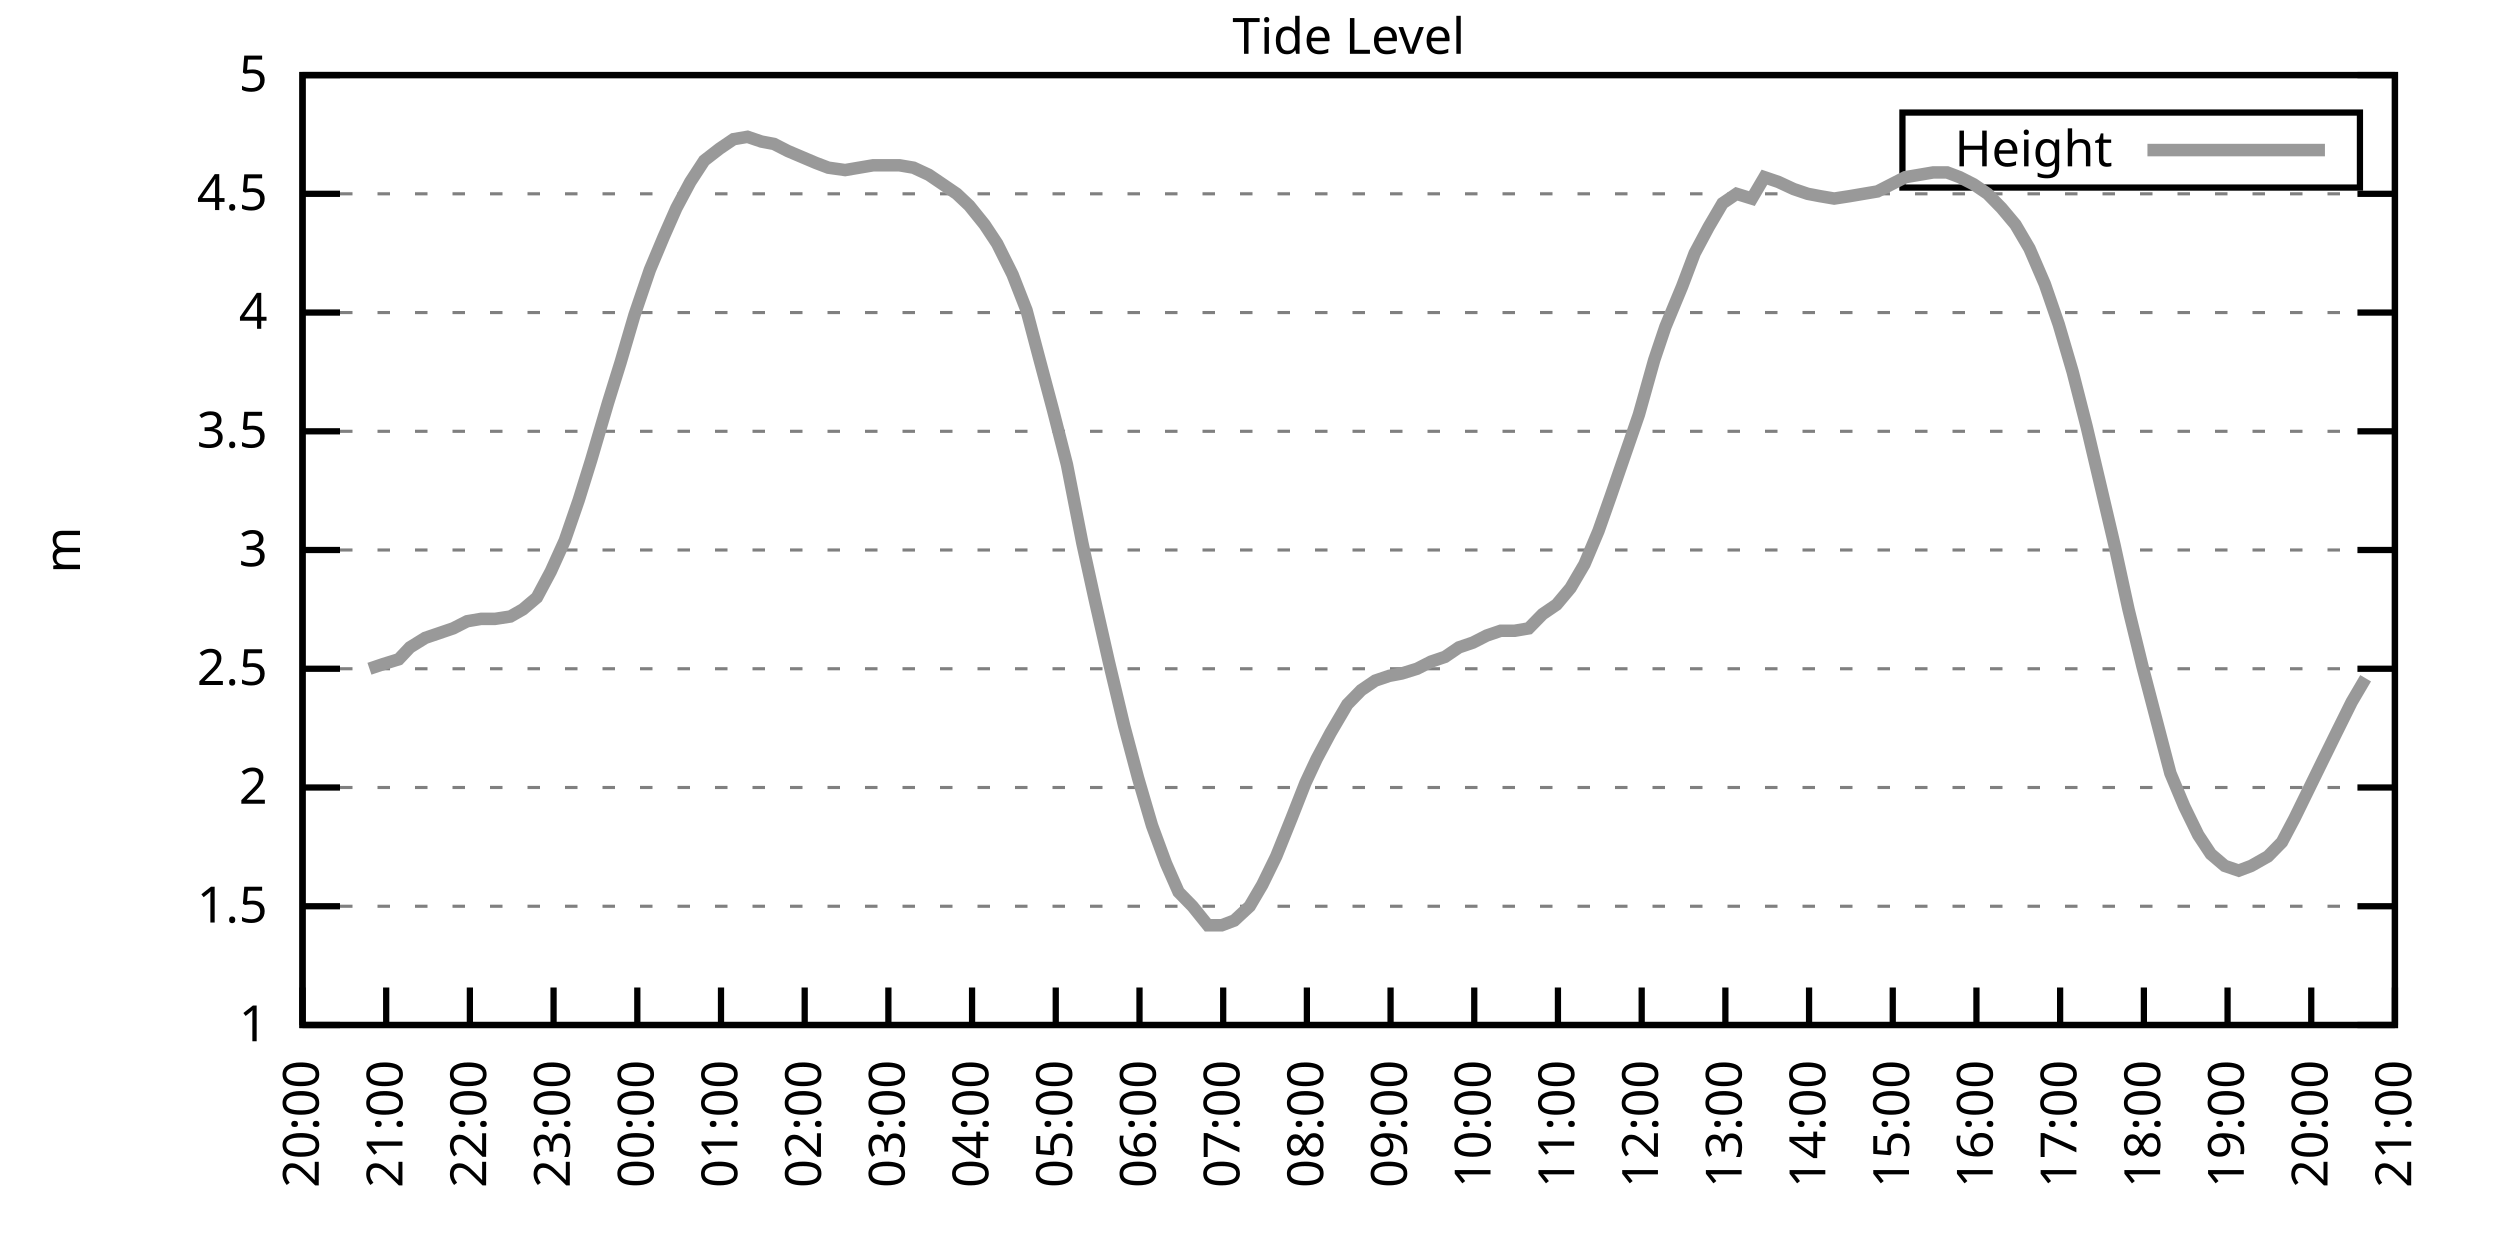
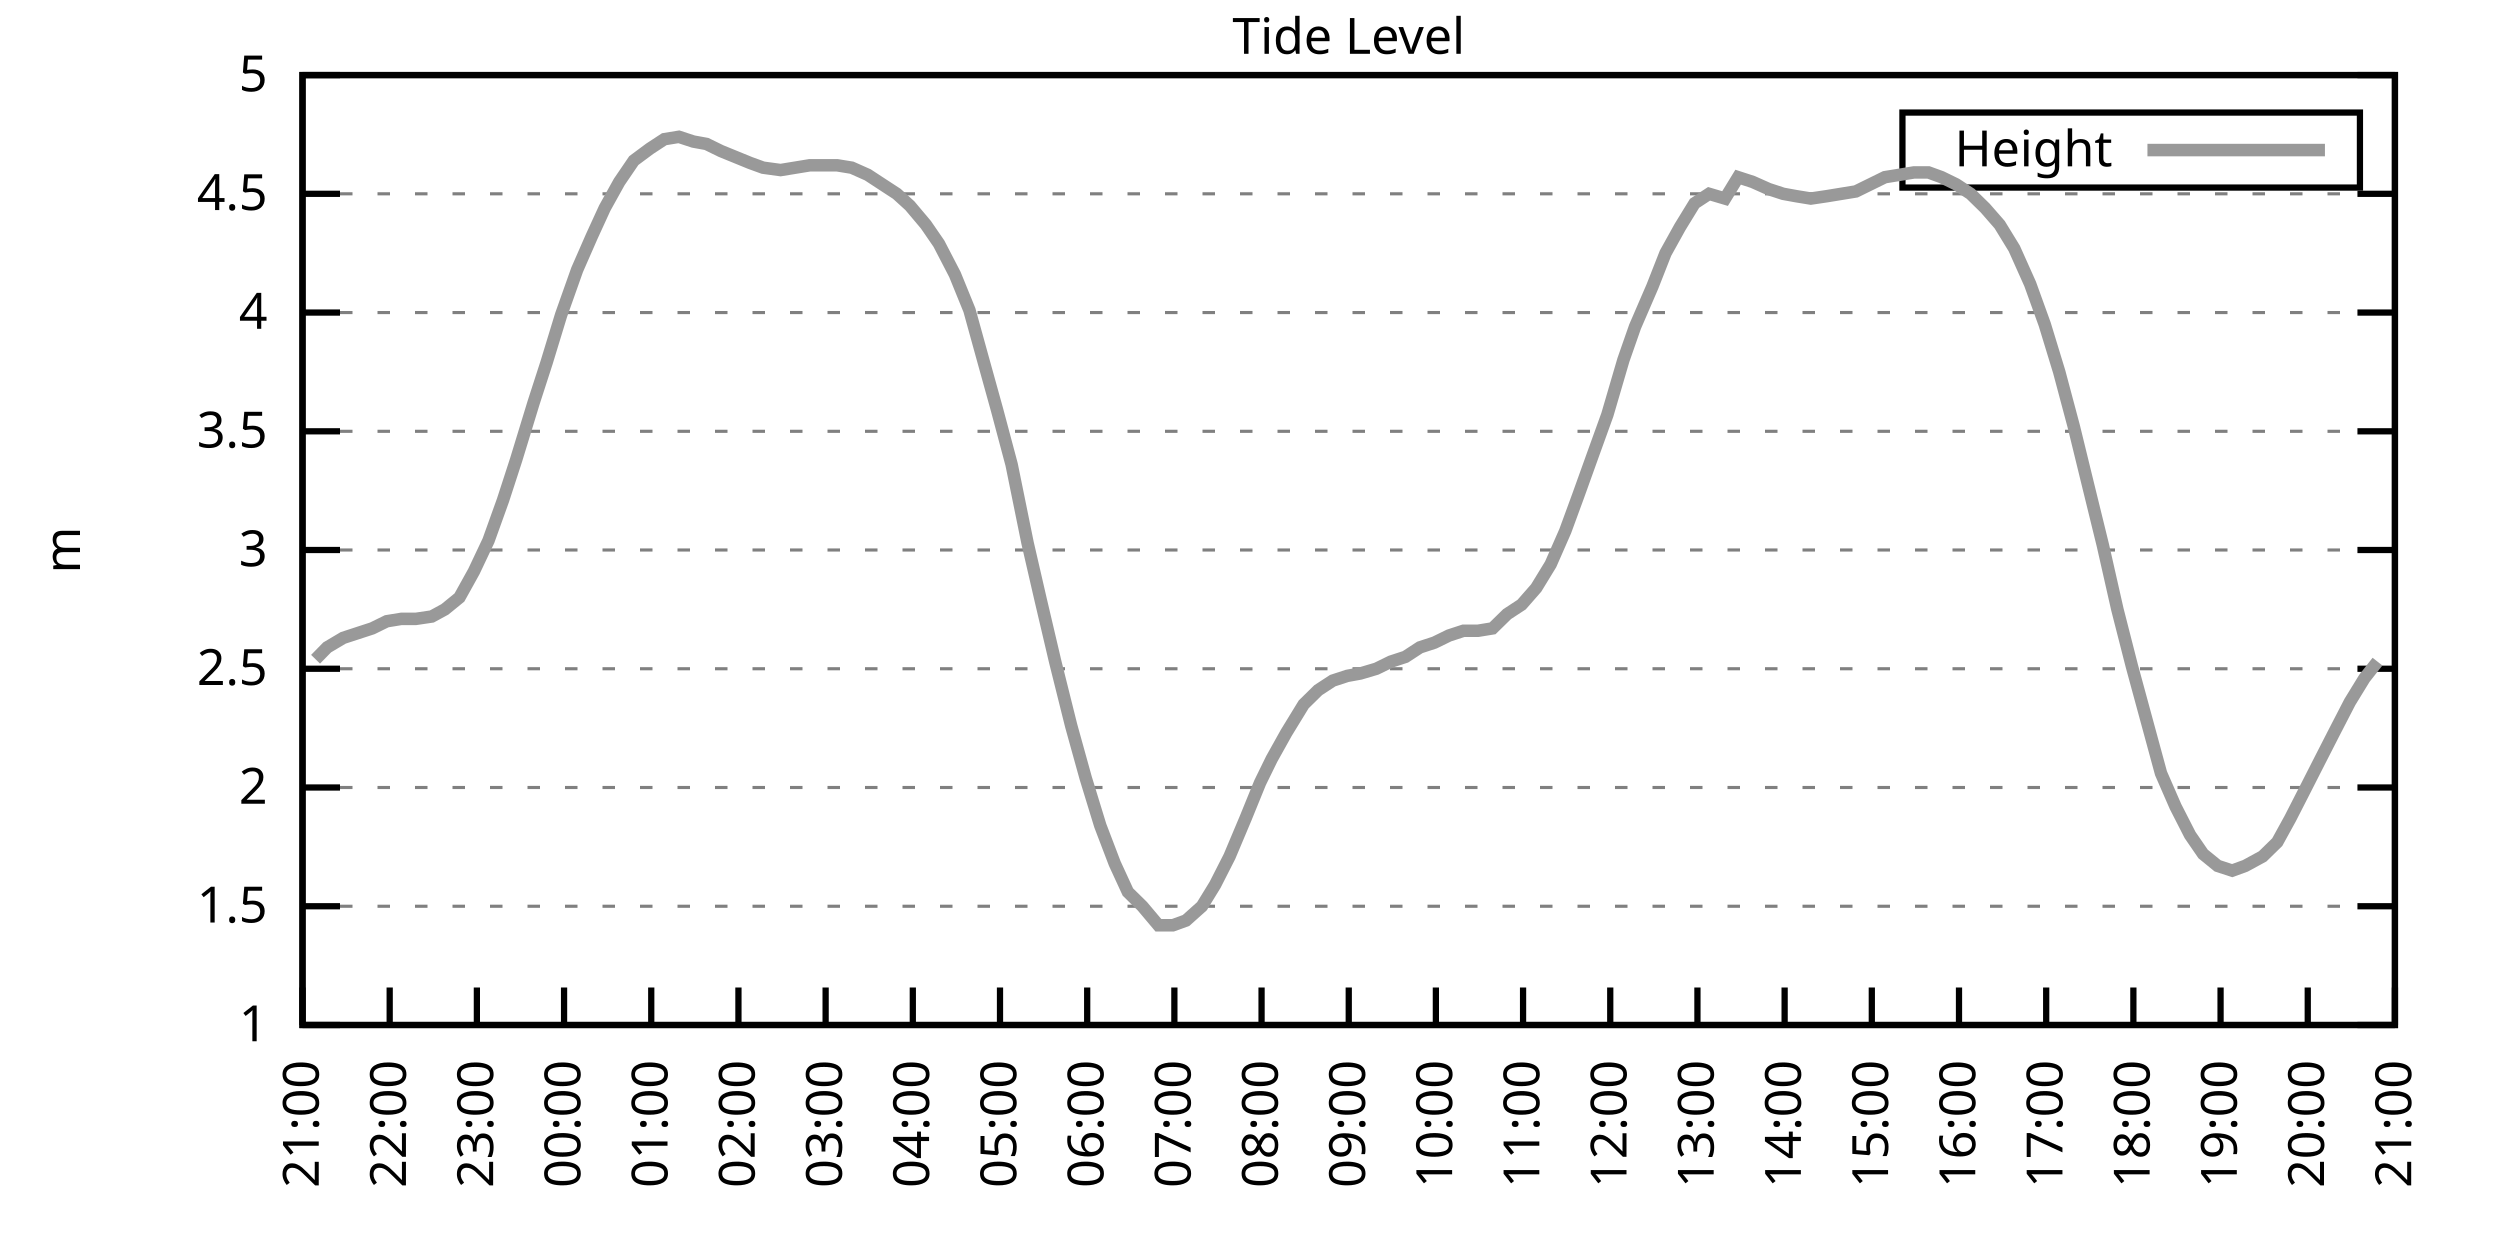
<svg xmlns="http://www.w3.org/2000/svg" xmlns:xlink="http://www.w3.org/1999/xlink" width="400" height="200" viewBox="0 0 400 200">
  <g id="gnuplot_canvas">
    <rect x="0" y="0" width="400" height="200" fill="none" />
    <defs>
      <circle id="gpDot" r="0.5" stroke-width="0.5" stroke="currentColor" />
      <path id="gpPt0" stroke-width="0.333" stroke="currentColor" d="M-1,0 h2 M0,-1 v2" />
      <path id="gpPt1" stroke-width="0.333" stroke="currentColor" d="M-1,-1 L1,1 M1,-1 L-1,1" />
      <path id="gpPt2" stroke-width="0.333" stroke="currentColor" d="M-1,0 L1,0 M0,-1 L0,1 M-1,-1 L1,1 M-1,1 L1,-1" />
      <rect id="gpPt3" stroke-width="0.333" stroke="currentColor" x="-1" y="-1" width="2" height="2" />
      <rect id="gpPt4" stroke-width="0.333" stroke="currentColor" fill="currentColor" x="-1" y="-1" width="2" height="2" />
      <circle id="gpPt5" stroke-width="0.333" stroke="currentColor" cx="0" cy="0" r="1" />
      <use xlink:href="#gpPt5" id="gpPt6" fill="currentColor" stroke="none" />
      <path id="gpPt7" stroke-width="0.333" stroke="currentColor" d="M0,-1.33 L-1.33,0.67 L1.33,0.67 z" />
      <use xlink:href="#gpPt7" id="gpPt8" fill="currentColor" stroke="none" />
      <use xlink:href="#gpPt7" id="gpPt9" stroke="currentColor" transform="rotate(180)" />
      <use xlink:href="#gpPt9" id="gpPt10" fill="currentColor" stroke="none" />
      <use xlink:href="#gpPt3" id="gpPt11" stroke="currentColor" transform="rotate(45)" />
      <use xlink:href="#gpPt11" id="gpPt12" fill="currentColor" stroke="none" />
      <path id="gpPt13" stroke-width="0.333" stroke="currentColor" d="M0,1.330 L1.265,0.411 L0.782,-1.067 L-0.782,-1.076 L-1.265,0.411 z" />
      <use xlink:href="#gpPt13" id="gpPt14" fill="currentColor" stroke="none" />
      <filter id="textbox" filterUnits="objectBoundingBox" x="0" y="0" height="1" width="1">
        <feFlood flood-color="white" flood-opacity="1" result="bgnd" />
        <feComposite in="SourceGraphic" in2="bgnd" operator="atop" />
      </filter>
      <filter id="greybox" filterUnits="objectBoundingBox" x="0" y="0" height="1" width="1">
        <feFlood flood-color="lightgrey" flood-opacity="1" result="grey" />
        <feComposite in="SourceGraphic" in2="grey" operator="atop" />
      </filter>
    </defs>
    <g fill="none" color="white" stroke="currentColor" stroke-width="1.00" stroke-linecap="butt" stroke-linejoin="miter">
</g>
    <g fill="none" color="black" stroke="currentColor" stroke-width="1.00" stroke-linecap="butt" stroke-linejoin="miter">
      <g stroke="none" shape-rendering="crispEdges">
        <polygon fill="rgb(255, 255, 255)" points="48.40,164.00 383.18,164.00 383.18,12.02 48.40,12.02 " />
      </g>
    </g>
    <g fill="none" color="black" stroke="currentColor" stroke-width="1.00" stroke-linecap="butt" stroke-linejoin="miter">
</g>
    <g fill="none" color="black" stroke="black" stroke-width="0.50" stroke-linecap="butt" stroke-linejoin="miter">
</g>
    <g fill="none" color="gray" stroke="currentColor" stroke-width="0.50" stroke-linecap="butt" stroke-linejoin="miter">
      <path stroke="gray" stroke-dasharray="2,4" class="gridline" d="M48.40,164.00 L383.19,164.00  " />
    </g>
    <g fill="none" color="gray" stroke="gray" stroke-width="1.00" stroke-linecap="butt" stroke-linejoin="miter">
</g>
    <g fill="none" color="black" stroke="currentColor" stroke-width="1.00" stroke-linecap="butt" stroke-linejoin="miter">
      <path stroke="black" d="M48.40,164.00 L54.40,164.00 M383.19,164.00 L377.19,164.00  " />
      <g transform="translate(42.80,166.60)" stroke="none" fill="black" font-family="Sans" font-size="8.00" text-anchor="end">
        <text>
          <tspan font-family="Sans"> 1</tspan>
        </text>
      </g>
    </g>
    <g fill="none" color="black" stroke="currentColor" stroke-width="1.00" stroke-linecap="butt" stroke-linejoin="miter">
</g>
    <g fill="none" color="black" stroke="black" stroke-width="0.50" stroke-linecap="butt" stroke-linejoin="miter">
</g>
    <g fill="none" color="gray" stroke="currentColor" stroke-width="0.50" stroke-linecap="butt" stroke-linejoin="miter">
      <path stroke="gray" stroke-dasharray="2,4" class="gridline" d="M48.40,145.00 L383.19,145.00  " />
    </g>
    <g fill="none" color="gray" stroke="gray" stroke-width="1.00" stroke-linecap="butt" stroke-linejoin="miter">
</g>
    <g fill="none" color="black" stroke="currentColor" stroke-width="1.00" stroke-linecap="butt" stroke-linejoin="miter">
      <path stroke="black" d="M48.40,145.00 L54.40,145.00 M383.19,145.00 L377.19,145.00  " />
      <g transform="translate(42.80,147.60)" stroke="none" fill="black" font-family="Sans" font-size="8.00" text-anchor="end">
        <text>
          <tspan font-family="Sans"> 1.5</tspan>
        </text>
      </g>
    </g>
    <g fill="none" color="black" stroke="currentColor" stroke-width="1.00" stroke-linecap="butt" stroke-linejoin="miter">
</g>
    <g fill="none" color="black" stroke="black" stroke-width="0.50" stroke-linecap="butt" stroke-linejoin="miter">
</g>
    <g fill="none" color="gray" stroke="currentColor" stroke-width="0.50" stroke-linecap="butt" stroke-linejoin="miter">
      <path stroke="gray" stroke-dasharray="2,4" class="gridline" d="M48.40,126.00 L383.19,126.00  " />
    </g>
    <g fill="none" color="gray" stroke="gray" stroke-width="1.00" stroke-linecap="butt" stroke-linejoin="miter">
</g>
    <g fill="none" color="black" stroke="currentColor" stroke-width="1.00" stroke-linecap="butt" stroke-linejoin="miter">
      <path stroke="black" d="M48.40,126.00 L54.40,126.00 M383.19,126.00 L377.19,126.00  " />
      <g transform="translate(42.80,128.60)" stroke="none" fill="black" font-family="Sans" font-size="8.00" text-anchor="end">
        <text>
          <tspan font-family="Sans"> 2</tspan>
        </text>
      </g>
    </g>
    <g fill="none" color="black" stroke="currentColor" stroke-width="1.00" stroke-linecap="butt" stroke-linejoin="miter">
</g>
    <g fill="none" color="black" stroke="black" stroke-width="0.50" stroke-linecap="butt" stroke-linejoin="miter">
</g>
    <g fill="none" color="gray" stroke="currentColor" stroke-width="0.50" stroke-linecap="butt" stroke-linejoin="miter">
      <path stroke="gray" stroke-dasharray="2,4" class="gridline" d="M48.40,107.00 L383.19,107.00  " />
    </g>
    <g fill="none" color="gray" stroke="gray" stroke-width="1.00" stroke-linecap="butt" stroke-linejoin="miter">
</g>
    <g fill="none" color="black" stroke="currentColor" stroke-width="1.00" stroke-linecap="butt" stroke-linejoin="miter">
      <path stroke="black" d="M48.40,107.00 L54.40,107.00 M383.19,107.00 L377.19,107.00  " />
      <g transform="translate(42.80,109.60)" stroke="none" fill="black" font-family="Sans" font-size="8.00" text-anchor="end">
        <text>
          <tspan font-family="Sans"> 2.5</tspan>
        </text>
      </g>
    </g>
    <g fill="none" color="black" stroke="currentColor" stroke-width="1.00" stroke-linecap="butt" stroke-linejoin="miter">
</g>
    <g fill="none" color="black" stroke="black" stroke-width="0.50" stroke-linecap="butt" stroke-linejoin="miter">
</g>
    <g fill="none" color="gray" stroke="currentColor" stroke-width="0.50" stroke-linecap="butt" stroke-linejoin="miter">
      <path stroke="gray" stroke-dasharray="2,4" class="gridline" d="M48.40,88.00 L383.19,88.00  " />
    </g>
    <g fill="none" color="gray" stroke="gray" stroke-width="1.00" stroke-linecap="butt" stroke-linejoin="miter">
</g>
    <g fill="none" color="black" stroke="currentColor" stroke-width="1.00" stroke-linecap="butt" stroke-linejoin="miter">
      <path stroke="black" d="M48.40,88.00 L54.40,88.00 M383.19,88.00 L377.19,88.00  " />
      <g transform="translate(42.80,90.60)" stroke="none" fill="black" font-family="Sans" font-size="8.00" text-anchor="end">
        <text>
          <tspan font-family="Sans"> 3</tspan>
        </text>
      </g>
    </g>
    <g fill="none" color="black" stroke="currentColor" stroke-width="1.00" stroke-linecap="butt" stroke-linejoin="miter">
</g>
    <g fill="none" color="black" stroke="black" stroke-width="0.50" stroke-linecap="butt" stroke-linejoin="miter">
</g>
    <g fill="none" color="gray" stroke="currentColor" stroke-width="0.50" stroke-linecap="butt" stroke-linejoin="miter">
      <path stroke="gray" stroke-dasharray="2,4" class="gridline" d="M48.40,69.01 L383.19,69.01  " />
    </g>
    <g fill="none" color="gray" stroke="gray" stroke-width="1.00" stroke-linecap="butt" stroke-linejoin="miter">
</g>
    <g fill="none" color="black" stroke="currentColor" stroke-width="1.00" stroke-linecap="butt" stroke-linejoin="miter">
      <path stroke="black" d="M48.40,69.01 L54.40,69.01 M383.19,69.01 L377.19,69.01  " />
      <g transform="translate(42.80,71.61)" stroke="none" fill="black" font-family="Sans" font-size="8.00" text-anchor="end">
        <text>
          <tspan font-family="Sans"> 3.5</tspan>
        </text>
      </g>
    </g>
    <g fill="none" color="black" stroke="currentColor" stroke-width="1.00" stroke-linecap="butt" stroke-linejoin="miter">
</g>
    <g fill="none" color="black" stroke="black" stroke-width="0.50" stroke-linecap="butt" stroke-linejoin="miter">
</g>
    <g fill="none" color="gray" stroke="currentColor" stroke-width="0.50" stroke-linecap="butt" stroke-linejoin="miter">
      <path stroke="gray" stroke-dasharray="2,4" class="gridline" d="M48.40,50.01 L383.19,50.01  " />
    </g>
    <g fill="none" color="gray" stroke="gray" stroke-width="1.00" stroke-linecap="butt" stroke-linejoin="miter">
</g>
    <g fill="none" color="black" stroke="currentColor" stroke-width="1.00" stroke-linecap="butt" stroke-linejoin="miter">
      <path stroke="black" d="M48.40,50.01 L54.40,50.01 M383.19,50.01 L377.19,50.01  " />
      <g transform="translate(42.80,52.61)" stroke="none" fill="black" font-family="Sans" font-size="8.00" text-anchor="end">
        <text>
          <tspan font-family="Sans"> 4</tspan>
        </text>
      </g>
    </g>
    <g fill="none" color="black" stroke="currentColor" stroke-width="1.00" stroke-linecap="butt" stroke-linejoin="miter">
</g>
    <g fill="none" color="black" stroke="black" stroke-width="0.50" stroke-linecap="butt" stroke-linejoin="miter">
</g>
    <g fill="none" color="gray" stroke="currentColor" stroke-width="0.50" stroke-linecap="butt" stroke-linejoin="miter">
      <path stroke="gray" stroke-dasharray="2,4" class="gridline" d="M48.40,31.01 L383.19,31.01  " />
    </g>
    <g fill="none" color="gray" stroke="gray" stroke-width="1.00" stroke-linecap="butt" stroke-linejoin="miter">
</g>
    <g fill="none" color="black" stroke="currentColor" stroke-width="1.00" stroke-linecap="butt" stroke-linejoin="miter">
      <path stroke="black" d="M48.40,31.01 L54.40,31.01 M383.19,31.01 L377.19,31.01  " />
      <g transform="translate(42.80,33.61)" stroke="none" fill="black" font-family="Sans" font-size="8.00" text-anchor="end">
        <text>
          <tspan font-family="Sans"> 4.5</tspan>
        </text>
      </g>
    </g>
    <g fill="none" color="black" stroke="currentColor" stroke-width="1.00" stroke-linecap="butt" stroke-linejoin="miter">
</g>
    <g fill="none" color="black" stroke="black" stroke-width="0.50" stroke-linecap="butt" stroke-linejoin="miter">
</g>
    <g fill="none" color="gray" stroke="currentColor" stroke-width="0.50" stroke-linecap="butt" stroke-linejoin="miter">
      <path stroke="gray" stroke-dasharray="2,4" class="gridline" d="M48.40,12.01 L383.19,12.01  " />
    </g>
    <g fill="none" color="gray" stroke="gray" stroke-width="1.00" stroke-linecap="butt" stroke-linejoin="miter">
</g>
    <g fill="none" color="black" stroke="currentColor" stroke-width="1.00" stroke-linecap="butt" stroke-linejoin="miter">
      <path stroke="black" d="M48.40,12.01 L54.40,12.01 M383.19,12.01 L377.19,12.01  " />
      <g transform="translate(42.80,14.61)" stroke="none" fill="black" font-family="Sans" font-size="8.00" text-anchor="end">
        <text>
          <tspan font-family="Sans"> 5</tspan>
        </text>
      </g>
    </g>
    <g fill="none" color="black" stroke="currentColor" stroke-width="1.00" stroke-linecap="butt" stroke-linejoin="miter">
      <path stroke="black" d="M48.40,164.00 L48.40,158.00  " />
      <g transform="translate(51.00,169.60) rotate(270.00)" stroke="none" fill="black" font-family="Sans" font-size="8.00" text-anchor="end">
        <text>
-           <tspan font-family="Sans">20:00</tspan>
-         </text>
-       </g>
-     </g>
-     <g fill="none" color="black" stroke="currentColor" stroke-width="1.00" stroke-linecap="butt" stroke-linejoin="miter">
-       <path stroke="black" d="M61.79,164.00 L61.79,158.00  " />
-       <g transform="translate(64.39,169.60) rotate(270.00)" stroke="none" fill="black" font-family="Sans" font-size="8.00" text-anchor="end">
-         <text>
          <tspan font-family="Sans">21:00</tspan>
        </text>
      </g>
    </g>
    <g fill="none" color="black" stroke="currentColor" stroke-width="1.00" stroke-linecap="butt" stroke-linejoin="miter">
-       <path stroke="black" d="M75.18,164.00 L75.18,158.00  " />
-       <g transform="translate(77.78,169.60) rotate(270.00)" stroke="none" fill="black" font-family="Sans" font-size="8.00" text-anchor="end">
+       <path stroke="black" d="M62.35,164.00 L62.35,158.00  " />
+       <g transform="translate(64.95,169.60) rotate(270.00)" stroke="none" fill="black" font-family="Sans" font-size="8.00" text-anchor="end">
        <text>
          <tspan font-family="Sans">22:00</tspan>
        </text>
      </g>
    </g>
    <g fill="none" color="black" stroke="currentColor" stroke-width="1.00" stroke-linecap="butt" stroke-linejoin="miter">
-       <path stroke="black" d="M88.57,164.00 L88.57,158.00  " />
-       <g transform="translate(91.17,169.60) rotate(270.00)" stroke="none" fill="black" font-family="Sans" font-size="8.00" text-anchor="end">
+       <path stroke="black" d="M76.30,164.00 L76.30,158.00  " />
+       <g transform="translate(78.90,169.60) rotate(270.00)" stroke="none" fill="black" font-family="Sans" font-size="8.00" text-anchor="end">
        <text>
          <tspan font-family="Sans">23:00</tspan>
        </text>
      </g>
    </g>
    <g fill="none" color="black" stroke="currentColor" stroke-width="1.00" stroke-linecap="butt" stroke-linejoin="miter">
-       <path stroke="black" d="M101.97,164.00 L101.97,158.00  " />
-       <g transform="translate(104.57,169.60) rotate(270.00)" stroke="none" fill="black" font-family="Sans" font-size="8.00" text-anchor="end">
+       <path stroke="black" d="M90.25,164.00 L90.25,158.00  " />
+       <g transform="translate(92.85,169.60) rotate(270.00)" stroke="none" fill="black" font-family="Sans" font-size="8.00" text-anchor="end">
        <text>
          <tspan font-family="Sans">00:00</tspan>
        </text>
      </g>
    </g>
    <g fill="none" color="black" stroke="currentColor" stroke-width="1.00" stroke-linecap="butt" stroke-linejoin="miter">
-       <path stroke="black" d="M115.36,164.00 L115.36,158.00  " />
-       <g transform="translate(117.96,169.60) rotate(270.00)" stroke="none" fill="black" font-family="Sans" font-size="8.00" text-anchor="end">
+       <path stroke="black" d="M104.20,164.00 L104.20,158.00  " />
+       <g transform="translate(106.80,169.60) rotate(270.00)" stroke="none" fill="black" font-family="Sans" font-size="8.00" text-anchor="end">
        <text>
          <tspan font-family="Sans">01:00</tspan>
        </text>
      </g>
    </g>
    <g fill="none" color="black" stroke="currentColor" stroke-width="1.00" stroke-linecap="butt" stroke-linejoin="miter">
-       <path stroke="black" d="M128.75,164.00 L128.75,158.00  " />
-       <g transform="translate(131.35,169.60) rotate(270.00)" stroke="none" fill="black" font-family="Sans" font-size="8.00" text-anchor="end">
+       <path stroke="black" d="M118.15,164.00 L118.15,158.00  " />
+       <g transform="translate(120.75,169.60) rotate(270.00)" stroke="none" fill="black" font-family="Sans" font-size="8.00" text-anchor="end">
        <text>
          <tspan font-family="Sans">02:00</tspan>
        </text>
      </g>
    </g>
    <g fill="none" color="black" stroke="currentColor" stroke-width="1.00" stroke-linecap="butt" stroke-linejoin="miter">
-       <path stroke="black" d="M142.14,164.00 L142.14,158.00  " />
-       <g transform="translate(144.74,169.60) rotate(270.00)" stroke="none" fill="black" font-family="Sans" font-size="8.00" text-anchor="end">
+       <path stroke="black" d="M132.10,164.00 L132.10,158.00  " />
+       <g transform="translate(134.70,169.60) rotate(270.00)" stroke="none" fill="black" font-family="Sans" font-size="8.00" text-anchor="end">
        <text>
          <tspan font-family="Sans">03:00</tspan>
        </text>
      </g>
    </g>
    <g fill="none" color="black" stroke="currentColor" stroke-width="1.00" stroke-linecap="butt" stroke-linejoin="miter">
-       <path stroke="black" d="M155.53,164.00 L155.53,158.00  " />
-       <g transform="translate(158.13,169.60) rotate(270.00)" stroke="none" fill="black" font-family="Sans" font-size="8.00" text-anchor="end">
+       <path stroke="black" d="M146.05,164.00 L146.05,158.00  " />
+       <g transform="translate(148.65,169.60) rotate(270.00)" stroke="none" fill="black" font-family="Sans" font-size="8.00" text-anchor="end">
        <text>
          <tspan font-family="Sans">04:00</tspan>
        </text>
      </g>
    </g>
    <g fill="none" color="black" stroke="currentColor" stroke-width="1.00" stroke-linecap="butt" stroke-linejoin="miter">
-       <path stroke="black" d="M168.92,164.00 L168.92,158.00  " />
-       <g transform="translate(171.52,169.60) rotate(270.00)" stroke="none" fill="black" font-family="Sans" font-size="8.00" text-anchor="end">
+       <path stroke="black" d="M160.00,164.00 L160.00,158.00  " />
+       <g transform="translate(162.60,169.60) rotate(270.00)" stroke="none" fill="black" font-family="Sans" font-size="8.00" text-anchor="end">
        <text>
          <tspan font-family="Sans">05:00</tspan>
        </text>
      </g>
    </g>
    <g fill="none" color="black" stroke="currentColor" stroke-width="1.00" stroke-linecap="butt" stroke-linejoin="miter">
-       <path stroke="black" d="M182.32,164.00 L182.32,158.00  " />
-       <g transform="translate(184.92,169.60) rotate(270.00)" stroke="none" fill="black" font-family="Sans" font-size="8.00" text-anchor="end">
+       <path stroke="black" d="M173.95,164.00 L173.95,158.00  " />
+       <g transform="translate(176.55,169.60) rotate(270.00)" stroke="none" fill="black" font-family="Sans" font-size="8.00" text-anchor="end">
        <text>
          <tspan font-family="Sans">06:00</tspan>
        </text>
      </g>
    </g>
    <g fill="none" color="black" stroke="currentColor" stroke-width="1.00" stroke-linecap="butt" stroke-linejoin="miter">
-       <path stroke="black" d="M195.71,164.00 L195.71,158.00  " />
-       <g transform="translate(198.31,169.60) rotate(270.00)" stroke="none" fill="black" font-family="Sans" font-size="8.00" text-anchor="end">
+       <path stroke="black" d="M187.90,164.00 L187.90,158.00  " />
+       <g transform="translate(190.50,169.60) rotate(270.00)" stroke="none" fill="black" font-family="Sans" font-size="8.00" text-anchor="end">
        <text>
          <tspan font-family="Sans">07:00</tspan>
        </text>
      </g>
    </g>
    <g fill="none" color="black" stroke="currentColor" stroke-width="1.00" stroke-linecap="butt" stroke-linejoin="miter">
-       <path stroke="black" d="M209.10,164.00 L209.10,158.00  " />
-       <g transform="translate(211.70,169.60) rotate(270.00)" stroke="none" fill="black" font-family="Sans" font-size="8.00" text-anchor="end">
+       <path stroke="black" d="M201.85,164.00 L201.85,158.00  " />
+       <g transform="translate(204.45,169.60) rotate(270.00)" stroke="none" fill="black" font-family="Sans" font-size="8.00" text-anchor="end">
        <text>
          <tspan font-family="Sans">08:00</tspan>
        </text>
      </g>
    </g>
    <g fill="none" color="black" stroke="currentColor" stroke-width="1.00" stroke-linecap="butt" stroke-linejoin="miter">
-       <path stroke="black" d="M222.49,164.00 L222.49,158.00  " />
-       <g transform="translate(225.09,169.60) rotate(270.00)" stroke="none" fill="black" font-family="Sans" font-size="8.00" text-anchor="end">
+       <path stroke="black" d="M215.80,164.00 L215.80,158.00  " />
+       <g transform="translate(218.40,169.60) rotate(270.00)" stroke="none" fill="black" font-family="Sans" font-size="8.00" text-anchor="end">
        <text>
          <tspan font-family="Sans">09:00</tspan>
        </text>
      </g>
    </g>
    <g fill="none" color="black" stroke="currentColor" stroke-width="1.00" stroke-linecap="butt" stroke-linejoin="miter">
-       <path stroke="black" d="M235.88,164.00 L235.88,158.00  " />
-       <g transform="translate(238.48,169.60) rotate(270.00)" stroke="none" fill="black" font-family="Sans" font-size="8.00" text-anchor="end">
+       <path stroke="black" d="M229.74,164.00 L229.74,158.00  " />
+       <g transform="translate(232.34,169.60) rotate(270.00)" stroke="none" fill="black" font-family="Sans" font-size="8.00" text-anchor="end">
        <text>
          <tspan font-family="Sans">10:00</tspan>
        </text>
      </g>
    </g>
    <g fill="none" color="black" stroke="currentColor" stroke-width="1.00" stroke-linecap="butt" stroke-linejoin="miter">
-       <path stroke="black" d="M249.27,164.00 L249.27,158.00  " />
-       <g transform="translate(251.87,169.60) rotate(270.00)" stroke="none" fill="black" font-family="Sans" font-size="8.00" text-anchor="end">
+       <path stroke="black" d="M243.69,164.00 L243.69,158.00  " />
+       <g transform="translate(246.29,169.60) rotate(270.00)" stroke="none" fill="black" font-family="Sans" font-size="8.00" text-anchor="end">
        <text>
          <tspan font-family="Sans">11:00</tspan>
        </text>
      </g>
    </g>
    <g fill="none" color="black" stroke="currentColor" stroke-width="1.00" stroke-linecap="butt" stroke-linejoin="miter">
-       <path stroke="black" d="M262.67,164.00 L262.67,158.00  " />
-       <g transform="translate(265.27,169.60) rotate(270.00)" stroke="none" fill="black" font-family="Sans" font-size="8.00" text-anchor="end">
+       <path stroke="black" d="M257.64,164.00 L257.64,158.00  " />
+       <g transform="translate(260.24,169.60) rotate(270.00)" stroke="none" fill="black" font-family="Sans" font-size="8.00" text-anchor="end">
        <text>
          <tspan font-family="Sans">12:00</tspan>
        </text>
      </g>
    </g>
    <g fill="none" color="black" stroke="currentColor" stroke-width="1.00" stroke-linecap="butt" stroke-linejoin="miter">
-       <path stroke="black" d="M276.06,164.00 L276.06,158.00  " />
-       <g transform="translate(278.66,169.60) rotate(270.00)" stroke="none" fill="black" font-family="Sans" font-size="8.00" text-anchor="end">
+       <path stroke="black" d="M271.59,164.00 L271.59,158.00  " />
+       <g transform="translate(274.19,169.60) rotate(270.00)" stroke="none" fill="black" font-family="Sans" font-size="8.00" text-anchor="end">
        <text>
          <tspan font-family="Sans">13:00</tspan>
        </text>
      </g>
    </g>
    <g fill="none" color="black" stroke="currentColor" stroke-width="1.00" stroke-linecap="butt" stroke-linejoin="miter">
-       <path stroke="black" d="M289.45,164.00 L289.45,158.00  " />
-       <g transform="translate(292.05,169.60) rotate(270.00)" stroke="none" fill="black" font-family="Sans" font-size="8.00" text-anchor="end">
+       <path stroke="black" d="M285.54,164.00 L285.54,158.00  " />
+       <g transform="translate(288.14,169.60) rotate(270.00)" stroke="none" fill="black" font-family="Sans" font-size="8.00" text-anchor="end">
        <text>
          <tspan font-family="Sans">14:00</tspan>
        </text>
      </g>
    </g>
    <g fill="none" color="black" stroke="currentColor" stroke-width="1.00" stroke-linecap="butt" stroke-linejoin="miter">
-       <path stroke="black" d="M302.84,164.00 L302.84,158.00  " />
-       <g transform="translate(305.44,169.60) rotate(270.00)" stroke="none" fill="black" font-family="Sans" font-size="8.00" text-anchor="end">
+       <path stroke="black" d="M299.49,164.00 L299.49,158.00  " />
+       <g transform="translate(302.09,169.60) rotate(270.00)" stroke="none" fill="black" font-family="Sans" font-size="8.00" text-anchor="end">
        <text>
          <tspan font-family="Sans">15:00</tspan>
        </text>
      </g>
    </g>
    <g fill="none" color="black" stroke="currentColor" stroke-width="1.00" stroke-linecap="butt" stroke-linejoin="miter">
-       <path stroke="black" d="M316.23,164.00 L316.23,158.00  " />
-       <g transform="translate(318.83,169.60) rotate(270.00)" stroke="none" fill="black" font-family="Sans" font-size="8.00" text-anchor="end">
+       <path stroke="black" d="M313.44,164.00 L313.44,158.00  " />
+       <g transform="translate(316.04,169.60) rotate(270.00)" stroke="none" fill="black" font-family="Sans" font-size="8.00" text-anchor="end">
        <text>
          <tspan font-family="Sans">16:00</tspan>
        </text>
      </g>
    </g>
    <g fill="none" color="black" stroke="currentColor" stroke-width="1.00" stroke-linecap="butt" stroke-linejoin="miter">
-       <path stroke="black" d="M329.62,164.00 L329.62,158.00  " />
-       <g transform="translate(332.22,169.60) rotate(270.00)" stroke="none" fill="black" font-family="Sans" font-size="8.00" text-anchor="end">
+       <path stroke="black" d="M327.39,164.00 L327.39,158.00  " />
+       <g transform="translate(329.99,169.60) rotate(270.00)" stroke="none" fill="black" font-family="Sans" font-size="8.00" text-anchor="end">
        <text>
          <tspan font-family="Sans">17:00</tspan>
        </text>
      </g>
    </g>
    <g fill="none" color="black" stroke="currentColor" stroke-width="1.00" stroke-linecap="butt" stroke-linejoin="miter">
-       <path stroke="black" d="M343.02,164.00 L343.02,158.00  " />
-       <g transform="translate(345.62,169.60) rotate(270.00)" stroke="none" fill="black" font-family="Sans" font-size="8.00" text-anchor="end">
+       <path stroke="black" d="M341.34,164.00 L341.34,158.00  " />
+       <g transform="translate(343.94,169.60) rotate(270.00)" stroke="none" fill="black" font-family="Sans" font-size="8.00" text-anchor="end">
        <text>
          <tspan font-family="Sans">18:00</tspan>
        </text>
      </g>
    </g>
    <g fill="none" color="black" stroke="currentColor" stroke-width="1.00" stroke-linecap="butt" stroke-linejoin="miter">
-       <path stroke="black" d="M356.41,164.00 L356.41,158.00  " />
-       <g transform="translate(359.01,169.60) rotate(270.00)" stroke="none" fill="black" font-family="Sans" font-size="8.00" text-anchor="end">
+       <path stroke="black" d="M355.29,164.00 L355.29,158.00  " />
+       <g transform="translate(357.89,169.60) rotate(270.00)" stroke="none" fill="black" font-family="Sans" font-size="8.00" text-anchor="end">
        <text>
          <tspan font-family="Sans">19:00</tspan>
        </text>
      </g>
    </g>
    <g fill="none" color="black" stroke="currentColor" stroke-width="1.00" stroke-linecap="butt" stroke-linejoin="miter">
-       <path stroke="black" d="M369.80,164.00 L369.80,158.00  " />
-       <g transform="translate(372.40,169.60) rotate(270.00)" stroke="none" fill="black" font-family="Sans" font-size="8.00" text-anchor="end">
+       <path stroke="black" d="M369.24,164.00 L369.24,158.00  " />
+       <g transform="translate(371.84,169.60) rotate(270.00)" stroke="none" fill="black" font-family="Sans" font-size="8.00" text-anchor="end">
        <text>
          <tspan font-family="Sans">20:00</tspan>
        </text>
      </g>
    </g>
    <g fill="none" color="black" stroke="currentColor" stroke-width="1.00" stroke-linecap="butt" stroke-linejoin="miter">
      <path stroke="black" d="M383.19,164.00 L383.19,158.00  " />
      <g transform="translate(385.79,169.60) rotate(270.00)" stroke="none" fill="black" font-family="Sans" font-size="8.00" text-anchor="end">
        <text>
          <tspan font-family="Sans">21:00</tspan>
        </text>
      </g>
    </g>
    <g fill="none" color="black" stroke="currentColor" stroke-width="1.00" stroke-linecap="butt" stroke-linejoin="miter">
</g>
    <g fill="none" color="black" stroke="currentColor" stroke-width="1.00" stroke-linecap="butt" stroke-linejoin="miter">
      <path stroke="black" d="M48.40,12.01 L48.40,164.00 L383.19,164.00 L383.19,12.01 L48.40,12.01 Z  " />
    </g>
    <g fill="none" color="black" stroke="currentColor" stroke-width="1.00" stroke-linecap="butt" stroke-linejoin="miter">
</g>
    <g fill="none" color="black" stroke="currentColor" stroke-width="1.00" stroke-linecap="butt" stroke-linejoin="miter">
      <path stroke="black" d="M304.39,30.01 L304.39,18.01 L377.59,18.01 L377.59,30.01 L304.39,30.01 Z  " />
    </g>
    <g id="Tide_level_plot_1">
      <g fill="none" color="white" stroke="black" stroke-width="2.00" stroke-linecap="butt" stroke-linejoin="miter">
</g>
      <g fill="none" color="black" stroke="currentColor" stroke-width="2.00" stroke-linecap="butt" stroke-linejoin="miter">
        <g transform="translate(337.99,26.61)" stroke="none" fill="black" font-family="Sans" font-size="8.00" text-anchor="end">
          <text>
            <tspan font-family="Sans">Height</tspan>
          </text>
        </g>
      </g>
      <g fill="none" color="black" stroke="currentColor" stroke-width="2.00" stroke-linecap="butt" stroke-linejoin="miter">
-         <path stroke="rgb(153, 153, 153)" d="M343.59,24.01 L371.99,24.01 M59.11,107.00 L61.35,106.24 L63.80,105.48 L65.59,103.58 L68.04,102.06 L70.27,101.30   L72.50,100.54 L74.74,99.40 L76.97,99.02 L79.20,99.02 L81.66,98.64 L83.66,97.50 L85.90,95.60 L88.13,91.42   L90.36,86.49 L92.59,80.03 L94.60,73.57 L97.28,64.45 L99.29,57.99 L101.52,50.39 L103.98,43.17 L106.21,37.85   L108.22,33.29 L110.45,29.11 L112.68,25.69 L115.13,23.79 L117.37,22.27 L119.60,21.89 L121.83,22.65 L123.84,23.03   L126.07,24.17 L130.54,26.07 L132.54,26.83 L135.22,27.21 L137.45,26.83 L139.69,26.45 L141.92,26.45 L143.93,26.45   L146.16,26.83 L148.61,27.97 L150.85,29.49 L153.08,31.01 L155.09,32.91 L157.54,35.95 L159.55,38.99 L162.01,43.93   L164.24,49.63 L166.25,57.23 L168.48,65.59 L170.71,74.33 L173.17,86.87 L175.17,95.98 L177.41,105.86 L179.86,116.12   L182.09,124.48 L184.32,132.08 L186.56,138.16 L188.57,142.72 L190.80,145.00 L193.25,148.04 L195.48,148.04 L197.49,147.28   L199.95,145.00 L201.96,141.58 L204.19,137.02 L206.64,130.94 L208.88,125.24 L210.66,121.44 L212.89,117.26 L215.57,112.70   L217.80,110.42 L220.04,108.90 L222.27,108.14 L224.28,107.76 L226.73,107.00 L228.96,105.86 L231.20,105.10 L233.43,103.58   L235.66,102.82 L237.89,101.68 L240.12,100.92 L242.36,100.92 L244.59,100.54 L246.82,98.26 L249.05,96.74 L251.28,94.08   L253.51,90.28 L255.75,84.97 L257.76,79.27 L259.99,72.81 L262.22,66.35 L264.67,57.61 L266.46,52.29 L269.14,45.83   L271.15,40.51 L273.38,36.33 L275.61,32.53 L277.84,31.01 L280.30,31.77 L282.31,28.35 L284.54,29.11 L286.99,30.25   L289.23,31.01 L291.23,31.39 L293.47,31.77 L295.92,31.39 L298.15,31.01 L300.39,30.63 L302.62,29.49 L304.85,28.35   L307.08,27.97 L309.31,27.59 L311.54,27.59 L313.55,28.35 L315.79,29.49 L318.02,31.01 L320.25,33.29 L322.48,35.95   L324.71,39.75 L327.17,45.45 L329.40,51.91 L331.63,59.51 L333.86,68.25 L336.10,77.75 L338.33,87.25 L340.56,97.50   L342.79,106.62 L344.58,113.46 L347.26,123.72 L349.49,129.04 L351.72,133.60 L353.73,136.64 L355.96,138.54 L358.19,139.30   L360.20,138.54 L362.88,137.02 L365.11,134.74 L367.12,130.94 L369.35,126.38 L371.58,121.82 L373.82,117.26 L376.27,112.32   L378.50,108.52  " />
+         <path stroke="rgb(153, 153, 153)" d="M343.59,24.01 L371.99,24.01 M50.49,105.48 L52.35,103.58 L54.91,102.06 L57.23,101.30 L59.56,100.54 L61.88,99.40   L64.21,99.02 L66.53,99.02 L69.09,98.64 L71.18,97.50 L73.51,95.60 L75.83,91.42 L78.16,86.49 L80.48,80.03   L82.58,73.57 L85.37,64.45 L87.46,57.99 L89.78,50.39 L92.34,43.17 L94.67,37.85 L96.76,33.29 L99.08,29.11   L101.41,25.69 L103.97,23.79 L106.29,22.27 L108.62,21.89 L110.94,22.65 L113.03,23.03 L115.36,24.17 L120.01,26.07   L122.10,26.83 L124.89,27.21 L127.22,26.83 L129.54,26.45 L131.87,26.45 L133.96,26.45 L136.28,26.83 L138.84,27.97   L141.16,29.49 L143.49,31.01 L145.58,32.91 L148.14,35.95 L150.23,38.99 L152.79,43.93 L155.11,49.63 L157.21,57.23   L159.53,65.59 L161.86,74.33 L164.41,86.87 L166.51,95.98 L168.83,105.86 L171.39,116.12 L173.71,124.48 L176.04,132.08   L178.36,138.16 L180.46,142.72 L182.78,145.00 L185.34,148.04 L187.66,148.04 L189.76,147.28 L192.31,145.00 L194.41,141.58   L196.73,137.02 L199.29,130.94 L201.61,125.24 L203.47,121.44 L205.80,117.26 L208.59,112.70 L210.91,110.42 L213.24,108.90   L215.56,108.14 L217.65,107.76 L220.21,107.00 L222.54,105.86 L224.86,105.10 L227.19,103.58 L229.51,102.82 L231.84,101.68   L234.16,100.92 L236.49,100.92 L238.81,100.54 L241.14,98.26 L243.46,96.74 L245.79,94.08 L248.11,90.28 L250.44,84.97   L252.53,79.27 L254.85,72.81 L257.18,66.35 L259.74,57.61 L261.60,52.29 L264.39,45.83 L266.48,40.51 L268.80,36.33   L271.13,32.53 L273.45,31.01 L276.01,31.77 L278.10,28.35 L280.43,29.11 L282.99,30.25 L285.31,31.01 L287.40,31.39   L289.73,31.77 L292.29,31.39 L294.61,31.01 L296.94,30.63 L299.26,29.49 L301.58,28.35 L303.91,27.97 L306.23,27.59   L308.56,27.59 L310.65,28.35 L312.98,29.49 L315.30,31.01 L317.63,33.29 L319.95,35.95 L322.28,39.75 L324.83,45.45   L327.16,51.91 L329.48,59.51 L331.81,68.25 L334.13,77.75 L336.46,87.25 L338.78,97.50 L341.11,106.62 L342.97,113.46   L345.76,123.72 L348.08,129.04 L350.41,133.60 L352.50,136.64 L354.83,138.54 L357.15,139.30 L359.24,138.54 L362.03,137.02   L364.36,134.74 L366.45,130.94 L368.78,126.38 L371.10,121.82 L373.43,117.26 L375.98,112.32 L378.31,108.52 L380.40,105.86    " />
      </g>
    </g>
    <g fill="none" color="black" stroke="currentColor" stroke-width="2.00" stroke-linecap="butt" stroke-linejoin="miter">
</g>
    <g fill="none" color="black" stroke="black" stroke-width="1.00" stroke-linecap="butt" stroke-linejoin="miter">
</g>
    <g fill="none" color="black" stroke="currentColor" stroke-width="1.00" stroke-linecap="butt" stroke-linejoin="miter">
      <path stroke="black" d="M48.40,12.01 L48.40,164.00 L383.19,164.00 L383.19,12.01 L48.40,12.01 Z  " />
      <g transform="translate(12.80,88.01) rotate(270.00)" stroke="none" fill="black" font-family="Sans" font-size="8.00" text-anchor="middle">
        <text>
          <tspan font-family="Sans">m</tspan>
        </text>
      </g>
    </g>
    <g fill="none" color="black" stroke="currentColor" stroke-width="1.00" stroke-linecap="butt" stroke-linejoin="miter">
</g>
    <g fill="none" color="black" stroke="currentColor" stroke-width="1.00" stroke-linecap="butt" stroke-linejoin="miter">
      <g transform="translate(215.79,8.61)" stroke="none" fill="black" font-family="Sans" font-size="8.00" text-anchor="middle">
        <text>
          <tspan font-family="Sans">Tide Level</tspan>
        </text>
      </g>
    </g>
    <g fill="none" color="black" stroke="currentColor" stroke-width="1.00" stroke-linecap="butt" stroke-linejoin="miter">
</g>
  </g>
</svg>
